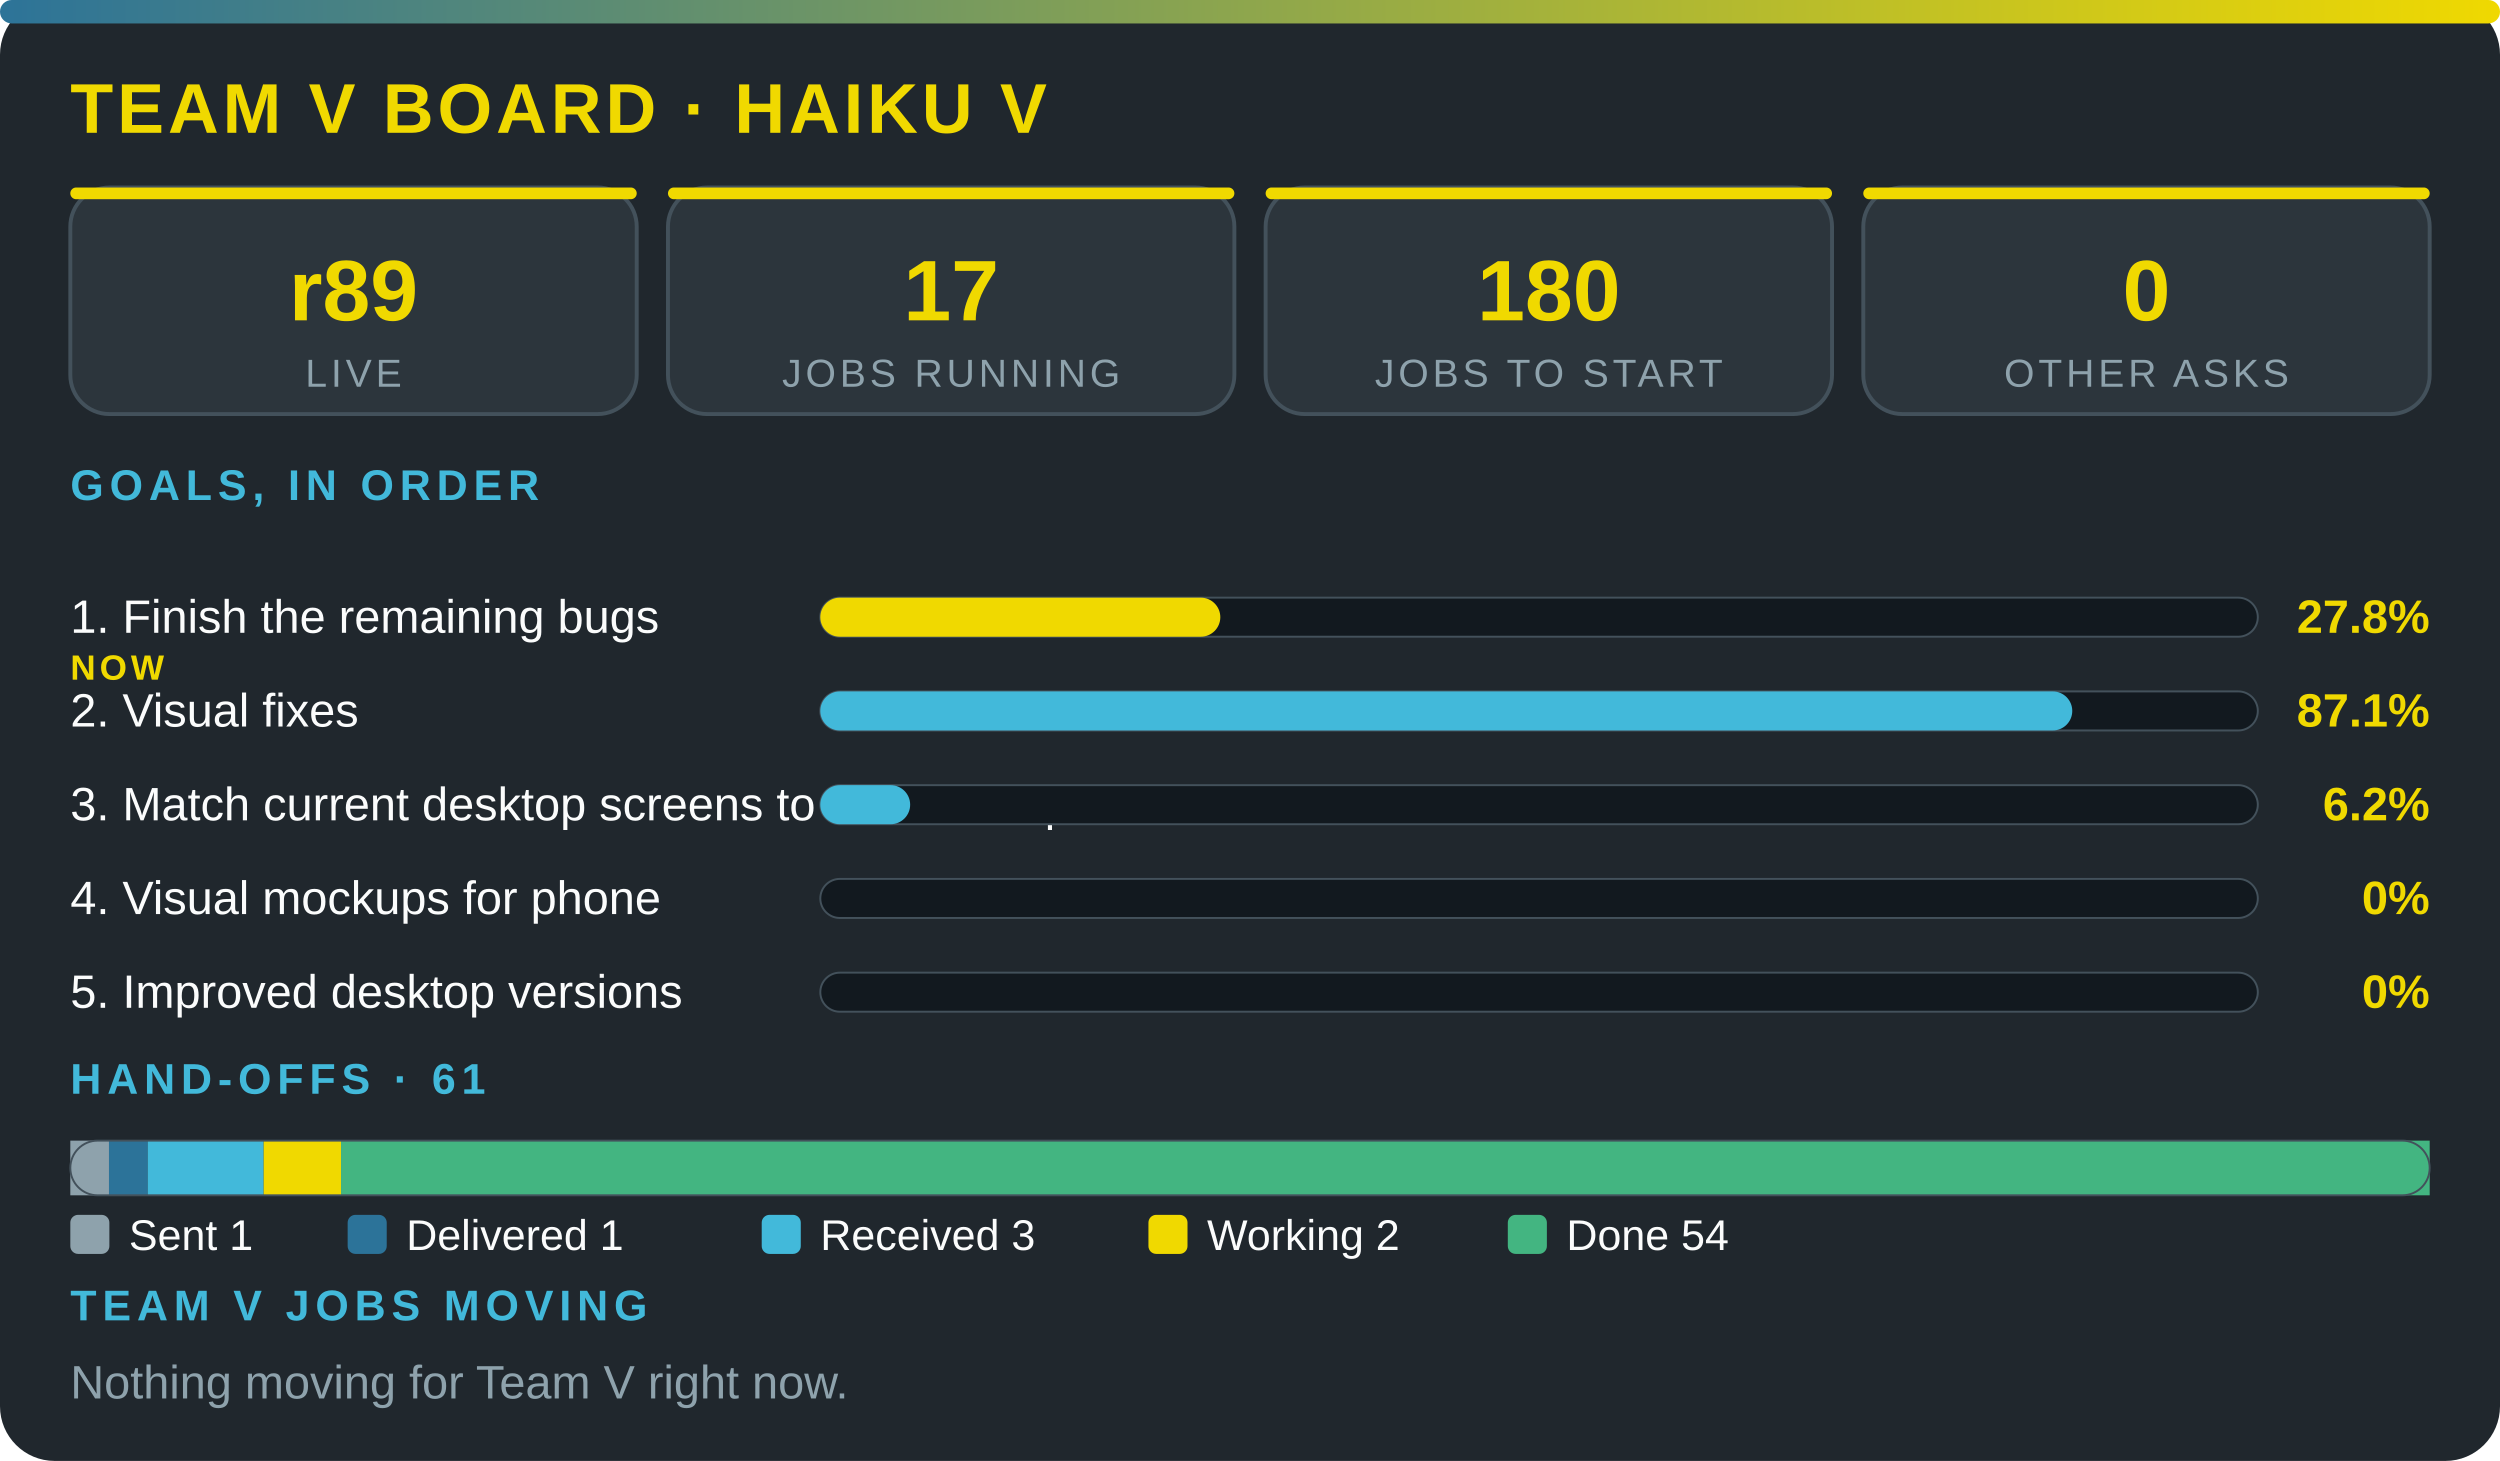
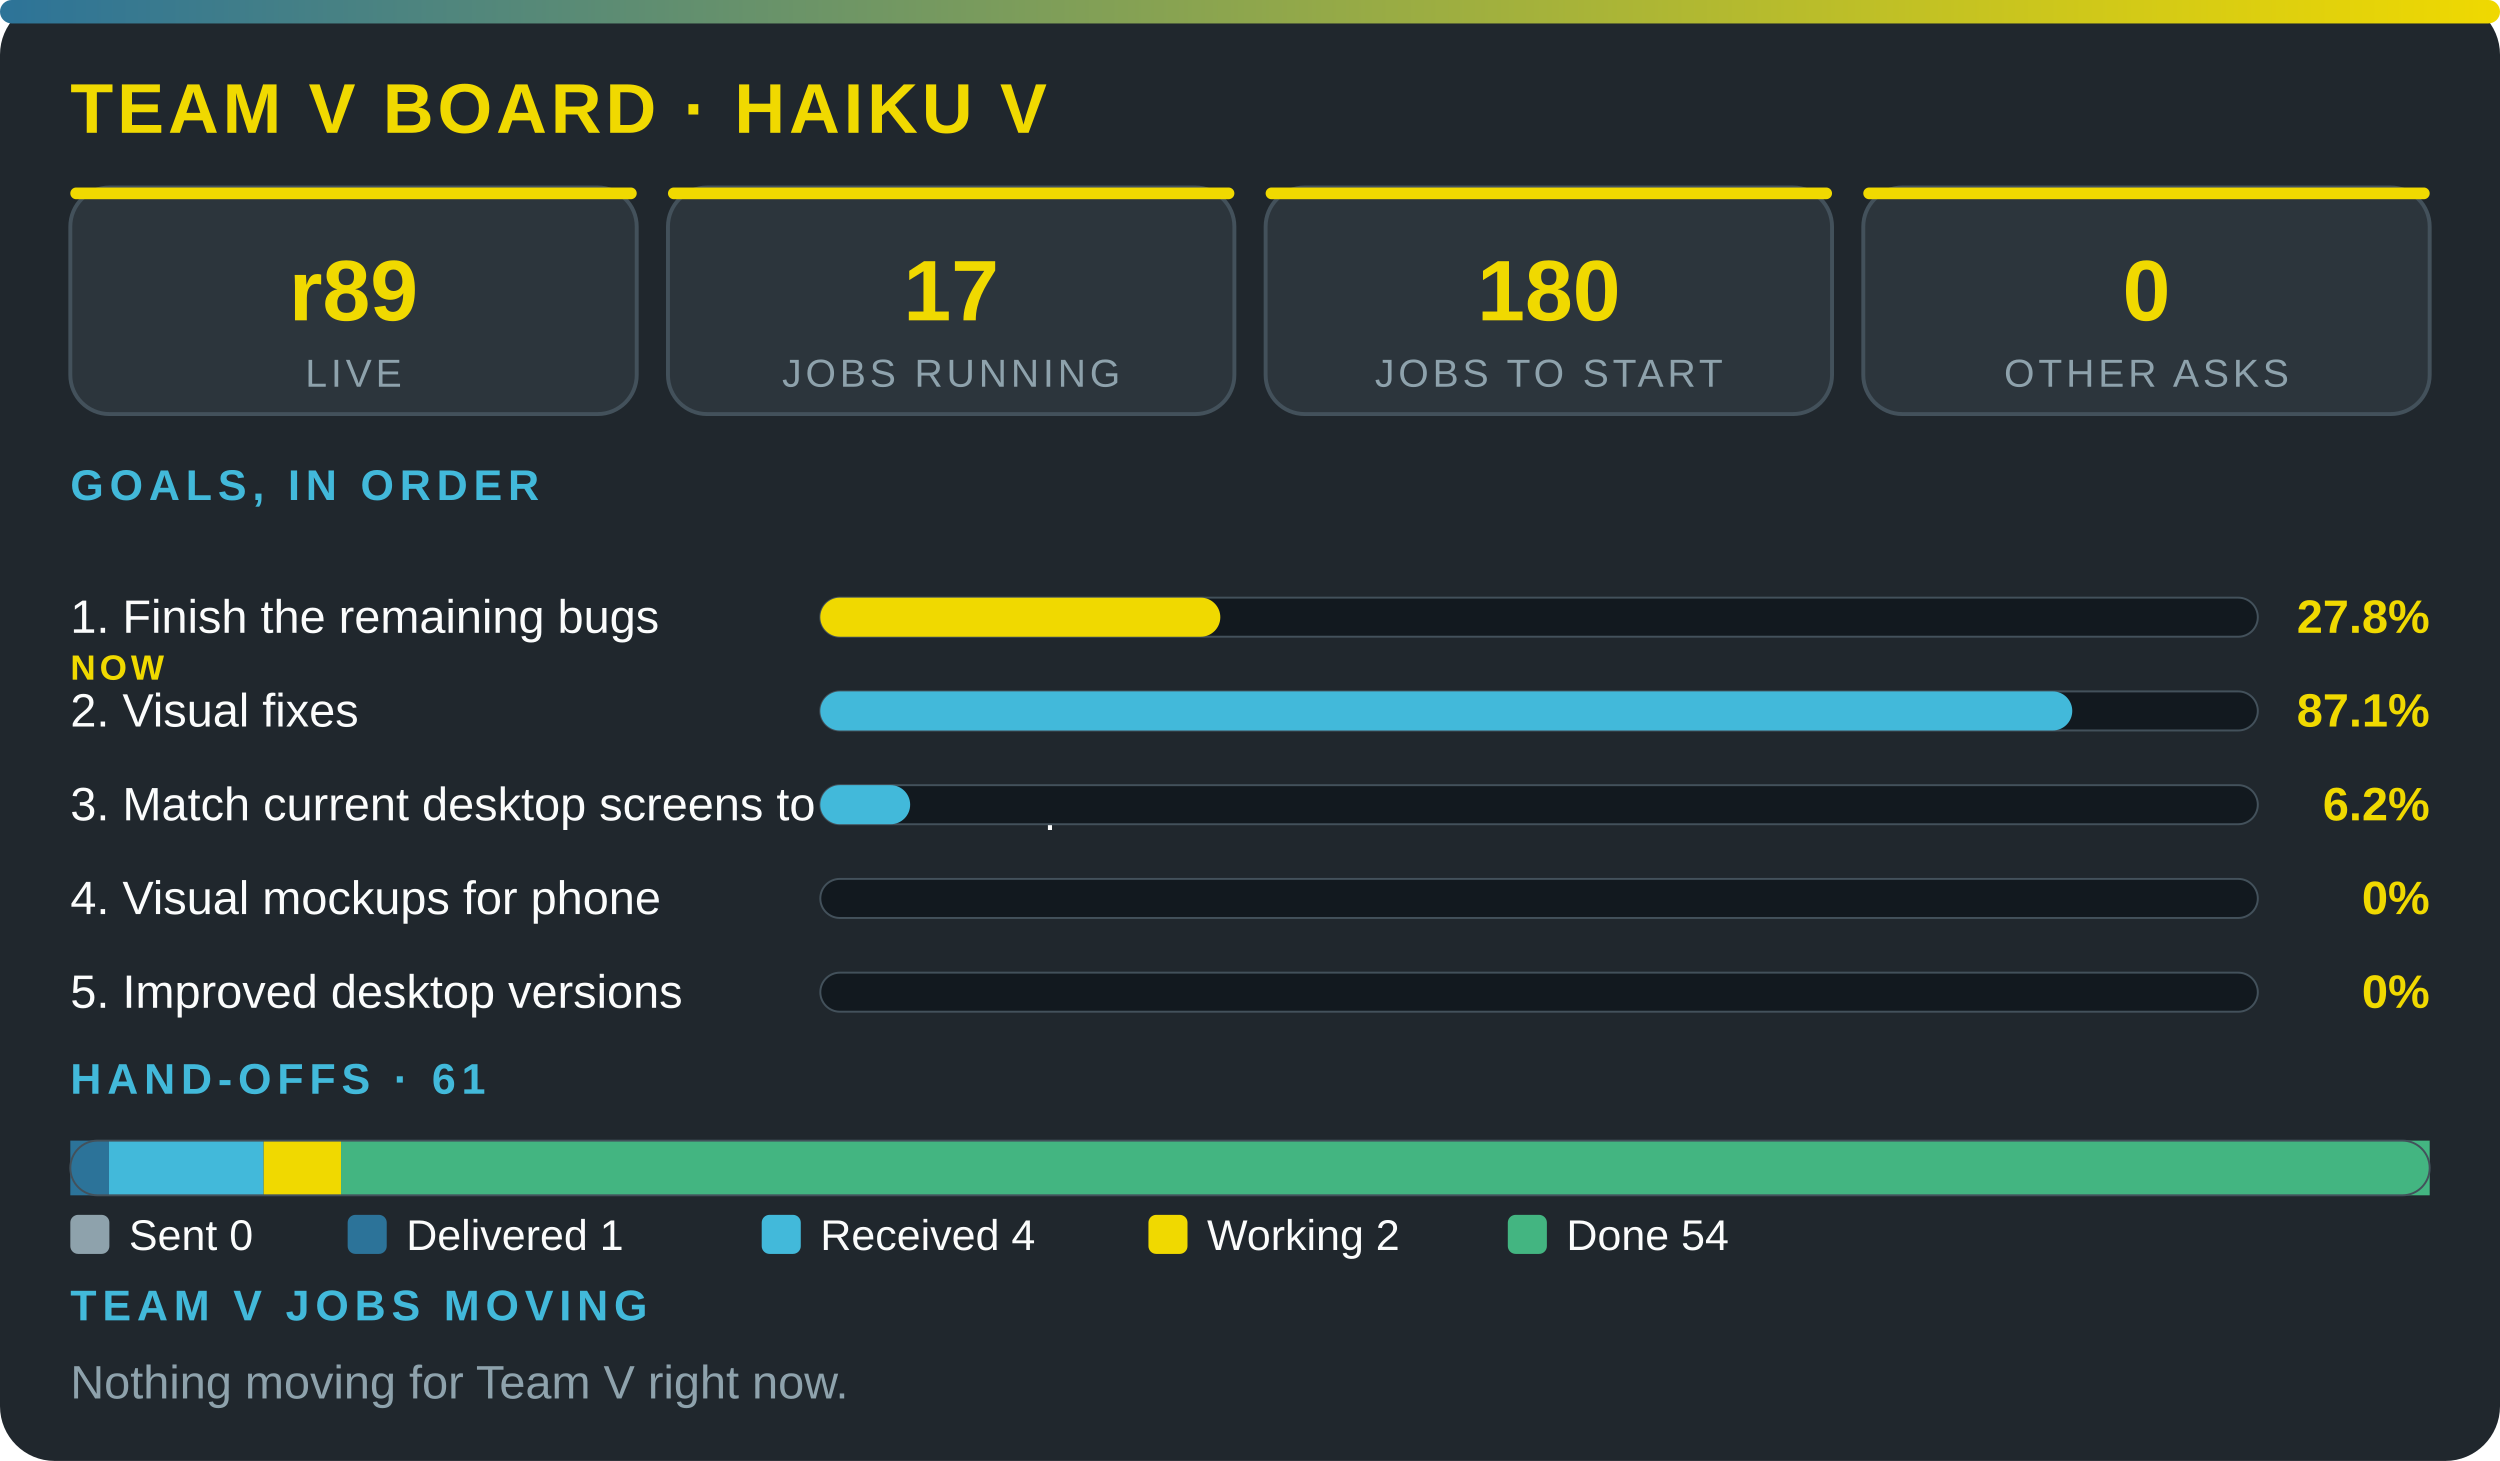
<svg xmlns="http://www.w3.org/2000/svg" viewBox="0 0 640 374" width="100%" role="img" aria-label="Team V board · Haiku V" font-family="'Segoe UI',system-ui,Arial,sans-serif">
  <defs>
    <linearGradient id="g">
      <stop offset="0" stop-color="#2c7399" />
      <stop offset="1" stop-color="#f0d900" />
    </linearGradient>
  </defs>
  <rect width="640" height="374" rx="14" fill="#20272d" />
  <rect width="640" height="6" rx="3" fill="url(#g)" />
  <text x="18" y="34" font-size="18" font-weight="800" fill="#f0d900" letter-spacing="1">TEAM V BOARD · HAIKU V</text>
  <rect x="18" y="48" width="145" height="58" rx="10" fill="#2c353c" stroke="#43515b" />
  <rect x="18" y="48" width="145" height="3" rx="1.5" fill="#f0d900" />
  <text x="90.5" y="82" font-size="22" font-weight="800" fill="#f0d900" text-anchor="middle">r89</text>
  <text x="90.5" y="99" font-size="10" fill="#8ea2ac" letter-spacing="1" text-anchor="middle">LIVE</text>
  <rect x="171" y="48" width="145" height="58" rx="10" fill="#2c353c" stroke="#43515b" />
  <rect x="171" y="48" width="145" height="3" rx="1.5" fill="#f0d900" />
  <text x="243.5" y="82" font-size="22" font-weight="800" fill="#f0d900" text-anchor="middle">17</text>
  <text x="243.5" y="99" font-size="10" fill="#8ea2ac" letter-spacing="1" text-anchor="middle">JOBS RUNNING</text>
  <rect x="324" y="48" width="145" height="58" rx="10" fill="#2c353c" stroke="#43515b" />
  <rect x="324" y="48" width="145" height="3" rx="1.5" fill="#f0d900" />
  <text x="396.5" y="82" font-size="22" font-weight="800" fill="#f0d900" text-anchor="middle">180</text>
  <text x="396.5" y="99" font-size="10" fill="#8ea2ac" letter-spacing="1" text-anchor="middle">JOBS TO START</text>
  <rect x="477" y="48" width="145" height="58" rx="10" fill="#2c353c" stroke="#43515b" />
  <rect x="477" y="48" width="145" height="3" rx="1.5" fill="#f0d900" />
  <text x="549.5" y="82" font-size="22" font-weight="800" fill="#f0d900" text-anchor="middle">0</text>
  <text x="549.5" y="99" font-size="10" fill="#8ea2ac" letter-spacing="1" text-anchor="middle">OTHER ASKS</text>
  <text x="18" y="128" font-size="11" font-weight="700" fill="#42b9da" letter-spacing="1.5">GOALS, IN ORDER</text>
  <text x="18" y="162" font-size="12" fill="#fbfcfc">1. Finish the remaining bugs</text>
  <text x="18" y="174" font-size="9" font-weight="800" letter-spacing="1" fill="#f0d900">NOW</text>
  <rect x="210" y="153" width="368" height="10" rx="5" fill="#12191f" stroke="#43515b" stroke-width=".5" />
  <rect x="210" y="153" width="102.4" height="10" rx="5" fill="#f0d900" />
  <text x="622" y="162" font-size="12" font-weight="800" fill="#f0d900" text-anchor="end">27.8%</text>
  <text x="18" y="186" font-size="12" fill="#fbfcfc">2. Visual fixes</text>
  <rect x="210" y="177" width="368" height="10" rx="5" fill="#12191f" stroke="#43515b" stroke-width=".5" />
  <rect x="210" y="177" width="320.5" height="10" rx="5" fill="#42b9da" />
  <text x="622" y="186" font-size="12" font-weight="800" fill="#f0d900" text-anchor="end">87.1%</text>
  <text x="18" y="210" font-size="12" fill="#fbfcfc">3. Match current desktop screens to the mockup</text>
  <rect x="210" y="201" width="368" height="10" rx="5" fill="#12191f" stroke="#43515b" stroke-width=".5" />
  <rect x="210" y="201" width="23" height="10" rx="5" fill="#42b9da" />
  <text x="622" y="210" font-size="12" font-weight="800" fill="#f0d900" text-anchor="end">6.2%</text>
  <text x="18" y="234" font-size="12" fill="#fbfcfc">4. Visual mockups for phone</text>
  <rect x="210" y="225" width="368" height="10" rx="5" fill="#12191f" stroke="#43515b" stroke-width=".5" />
  <text x="622" y="234" font-size="12" font-weight="800" fill="#f0d900" text-anchor="end">0%</text>
  <text x="18" y="258" font-size="12" fill="#fbfcfc">5. Improved desktop versions</text>
  <rect x="210" y="249" width="368" height="10" rx="5" fill="#12191f" stroke="#43515b" stroke-width=".5" />
  <text x="622" y="258" font-size="12" font-weight="800" fill="#f0d900" text-anchor="end">0%</text>
  <text x="18" y="280" font-size="11" font-weight="700" fill="#42b9da" letter-spacing="1.5">HAND-OFFS · 61</text>
-   <rect x="18" y="292" width="9.9" height="14" fill="#8ea2ac" />
-   <rect x="27.9" y="292" width="9.9" height="14" fill="#2c7399" />
-   <rect x="37.8" y="292" width="29.7" height="14" fill="#42b9da" />
+   <rect x="18" y="292" width="9.9" height="14" fill="#2c7399" />
+   <rect x="27.9" y="292" width="39.6" height="14" fill="#42b9da" />
  <rect x="67.5" y="292" width="19.8" height="14" fill="#f0d900" />
  <rect x="87.3" y="292" width="534.7" height="14" fill="#43b581" />
  <rect x="18" y="292" width="604" height="14" rx="7" fill="none" stroke="#43515b" stroke-width=".5" />
  <rect x="18" y="311" width="10" height="10" rx="2" fill="#8ea2ac" />
-   <text x="33" y="320" font-size="11" fill="#fbfcfc">Sent 1</text>
+   <text x="33" y="320" font-size="11" fill="#fbfcfc">Sent 0</text>
  <rect x="89" y="311" width="10" height="10" rx="2" fill="#2c7399" />
  <text x="104" y="320" font-size="11" fill="#fbfcfc">Delivered 1</text>
  <rect x="195" y="311" width="10" height="10" rx="2" fill="#42b9da" />
-   <text x="210" y="320" font-size="11" fill="#fbfcfc">Received 3</text>
+   <text x="210" y="320" font-size="11" fill="#fbfcfc">Received 4</text>
  <rect x="294" y="311" width="10" height="10" rx="2" fill="#f0d900" />
  <text x="309" y="320" font-size="11" fill="#fbfcfc">Working 2</text>
  <rect x="386" y="311" width="10" height="10" rx="2" fill="#43b581" />
  <text x="401" y="320" font-size="11" fill="#fbfcfc">Done 54</text>
  <text x="18" y="338" font-size="11" font-weight="700" fill="#42b9da" letter-spacing="1.5">TEAM V JOBS MOVING</text>
  <text x="18" y="358" font-size="12" fill="#8ea2ac">Nothing moving for Team V right now.</text>
</svg>
